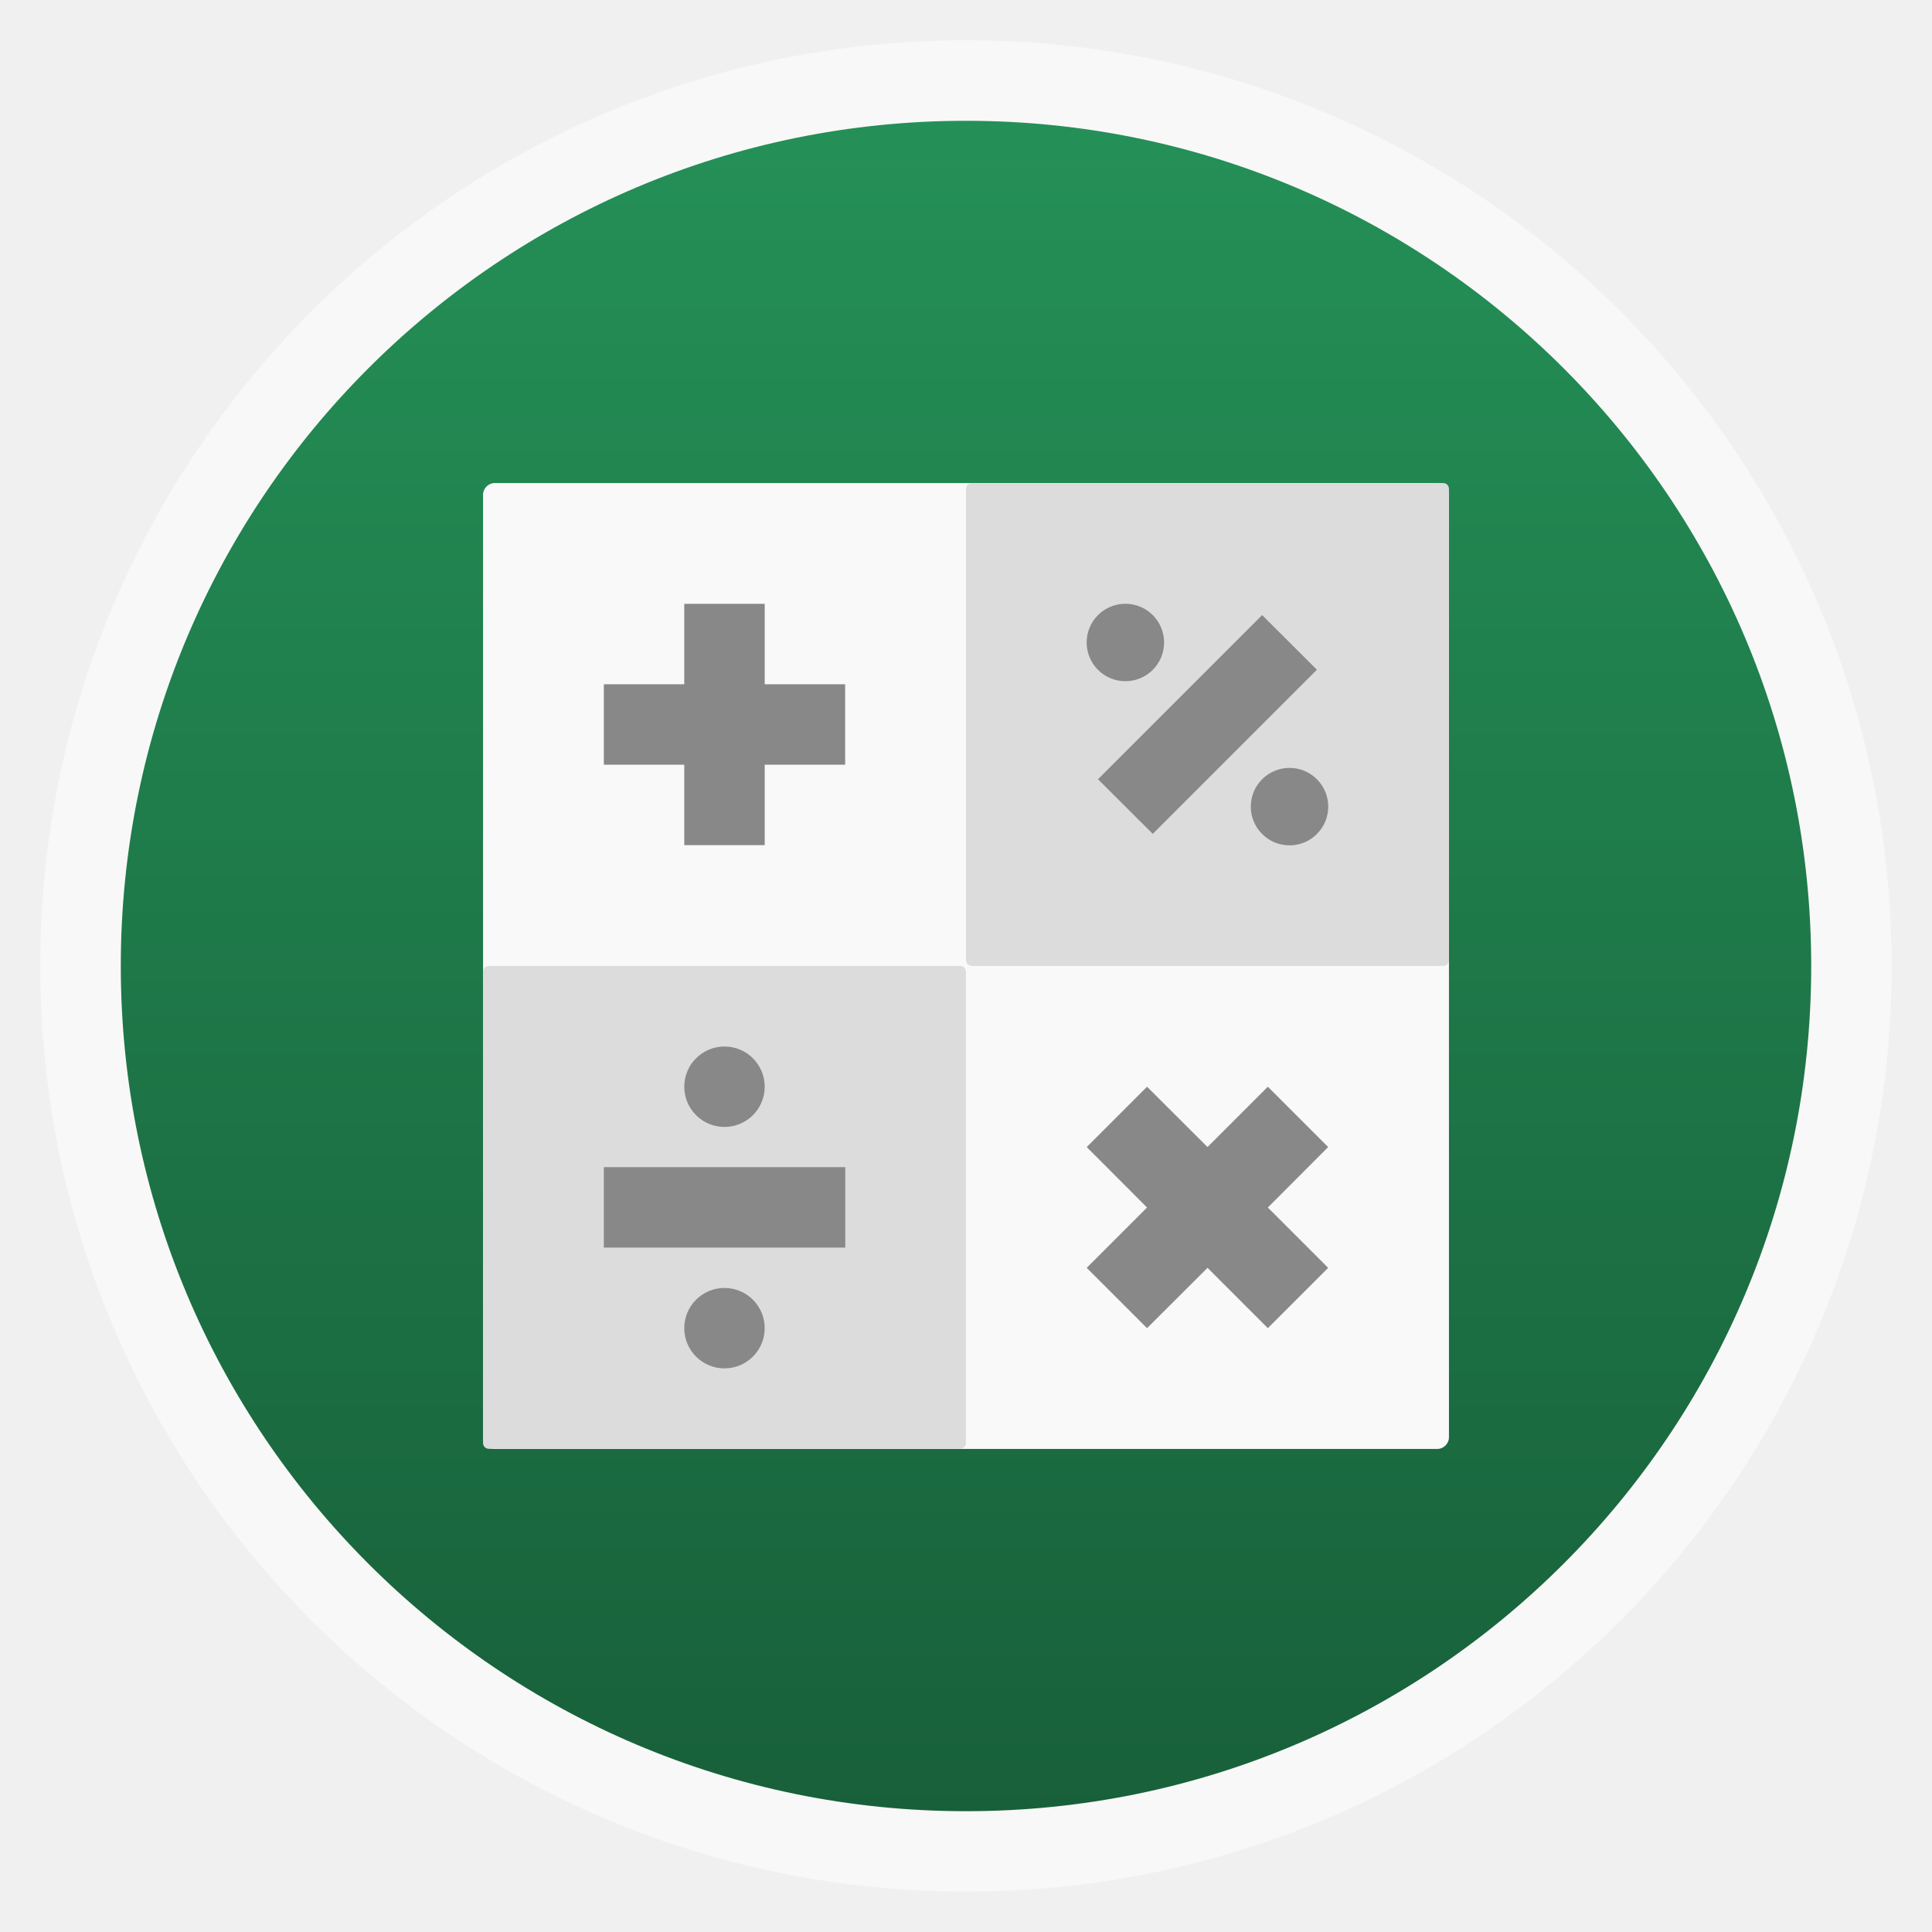
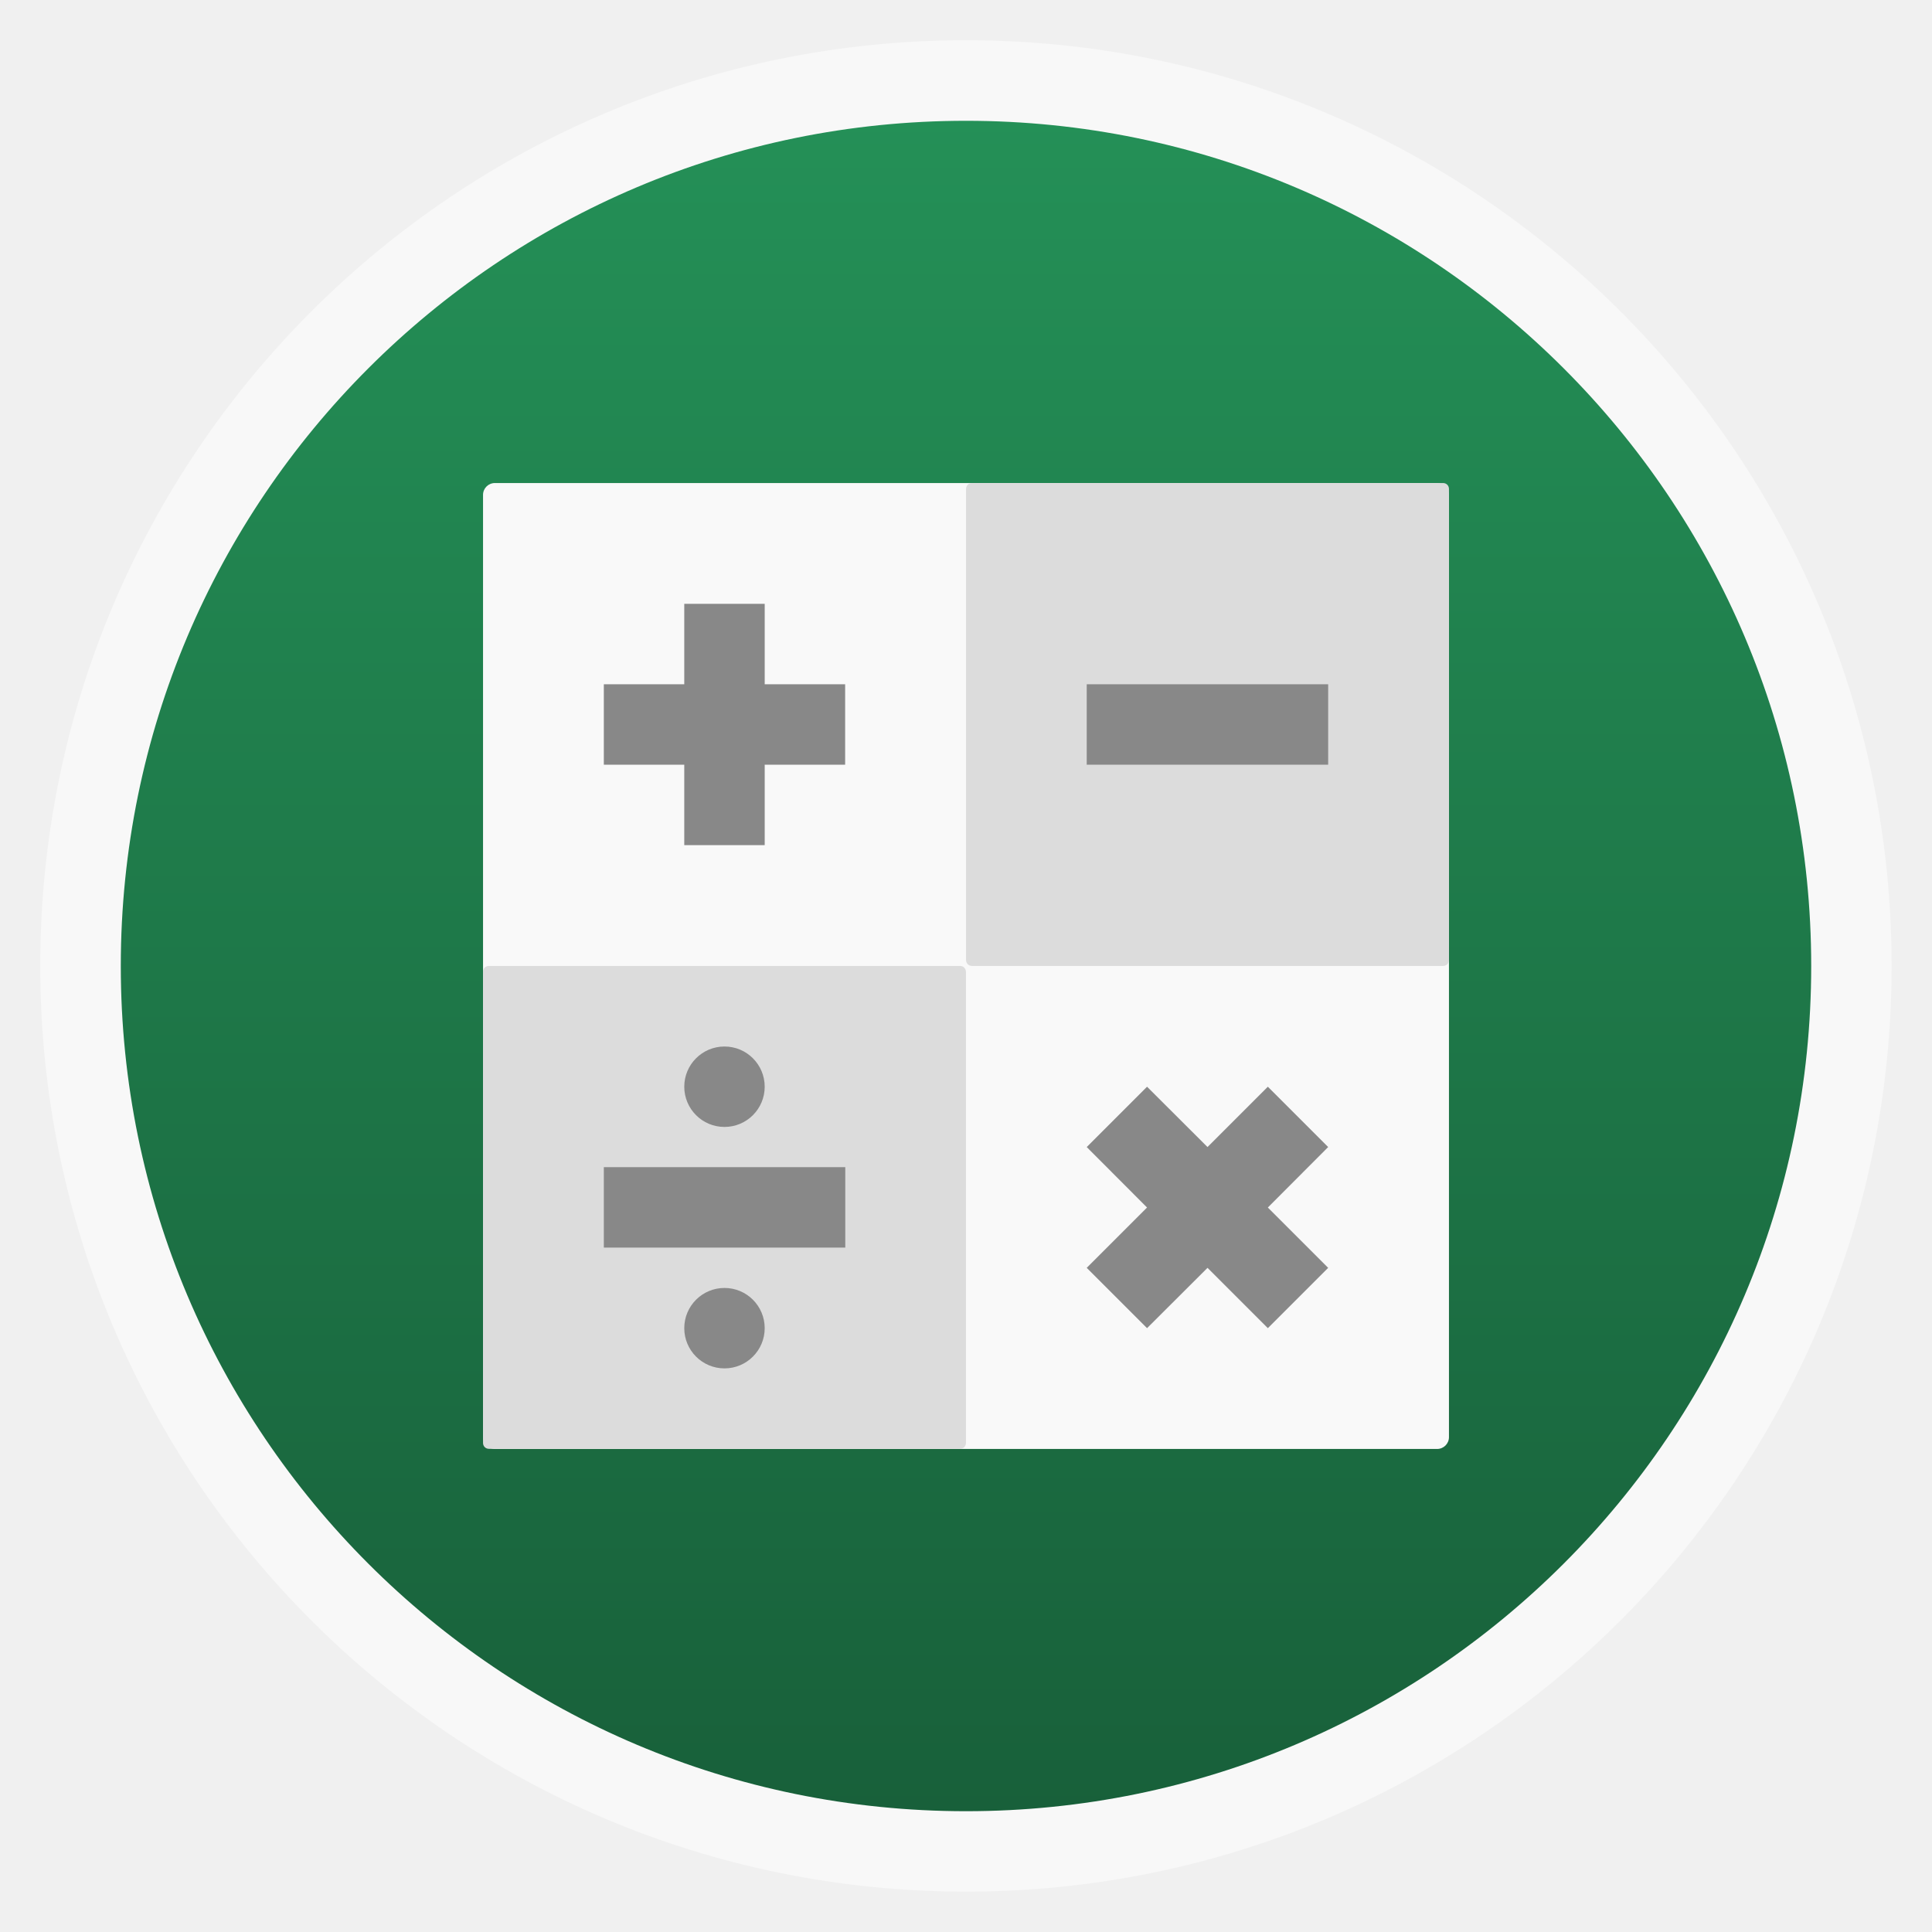
<svg xmlns="http://www.w3.org/2000/svg" xmlns:xlink="http://www.w3.org/1999/xlink" width="48" viewBox="0 0 13.547 13.547" height="48">
  <defs>
    <linearGradient id="linearGradient4460">
      <stop offset="0" style="stop-color:#18603a" />
      <stop offset="1" style="stop-color:#249057" />
    </linearGradient>
    <linearGradient gradientTransform="matrix(1.10528 0 0 1.10528 -134.2829 -295.7705)" xlink:href="#linearGradient4460" id="linearGradient3806" y1="279.096" y2="268.33" gradientUnits="userSpaceOnUse" x2="0" />
  </defs>
  <g style="fill-rule:evenodd">
    <rect width="12.982" x=".282" y=".282" rx="6.491" height="12.982" style="opacity:.5;fill:#fff" />
    <rect width="11.853" x=".847" y=".847" rx="5.926" height="11.853" style="fill:url(#linearGradient3806)" />
  </g>
  <g style="fill:#f9f9f9">
    <rect width="6.773" x="3.387" y="3.387" rx=".083" height="6.773" />
    <rect width=".049" x="6.717" y="3.41" rx=".024" height="6.704" />
    <rect width=".05" x="6.78" y="-10.051" rx=".024" height="6.607" transform="rotate(90)" />
  </g>
  <g style="fill:#dcdcdc">
    <path d="m 3.428,6.773 3.304,0 c 0.023,0 0.041,0.018 0.041,0.041 l 0,3.304 c 0,0.023 -0.018,0.041 -0.041,0.041 l -3.304,0 c -0.023,0 -0.041,-0.018 -0.041,-0.041 l 0,-3.304 c 0,-0.023 0.018,-0.041 0.041,-0.041 z" />
    <path d="m 5.064,6.785 2.823e-4,0 c 0.007,0 0.012,0.005 0.012,0.012 l 0,3.328 c 0,0.007 -0.005,0.012 -0.012,0.012 l -2.823e-4,0 c -0.007,0 -0.012,-0.005 -0.012,-0.012 l 0,-3.328 c 0,-0.007 0.005,-0.012 0.012,-0.012 z" />
    <path d="m 6.719,8.482 0,8.999e-4 c 0,0.007 -0.005,0.012 -0.012,0.012 l -3.28,0 c -0.007,0 -0.012,-0.005 -0.012,-0.012 l 0,-8.999e-4 c 0,-0.007 0.005,-0.012 0.012,-0.012 l 3.28,0 c 0.007,0 0.012,0.005 0.012,0.012 z" />
    <path d="m 6.815,3.387 3.304,0 c 0.023,0 0.041,0.018 0.041,0.041 l 0,3.304 c 0,0.023 -0.018,0.041 -0.041,0.041 l -3.304,0 c -0.023,0 -0.041,-0.018 -0.041,-0.041 l 0,-3.304 c 0,-0.023 0.018,-0.041 0.041,-0.041 z" />
    <path d="m 8.451,3.398 2.823e-4,0 c 0.007,0 0.012,0.005 0.012,0.012 l 0,3.328 c 0,0.007 -0.005,0.012 -0.012,0.012 l -2.823e-4,0 c -0.007,0 -0.012,-0.005 -0.012,-0.012 l 0,-3.328 c 0,-0.007 0.005,-0.012 0.012,-0.012 z" />
    <path d="m 10.105,5.096 0,8.999e-4 c 0,0.007 -0.005,0.012 -0.012,0.012 l -3.28,0 c -0.007,0 -0.012,-0.005 -0.012,-0.012 l 0,-8.999e-4 c 0,-0.007 0.005,-0.012 0.012,-0.012 l 3.28,0 c 0.007,0 0.012,0.005 0.012,0.012 z" />
  </g>
  <g style="fill:#888">
    <g style="fill-rule:evenodd">
      <path d="m 4.798,4.798 0,-0.564 0.564,0 0,0.564 0.564,0 0,0.564 -0.564,0 0,0.564 -0.564,0 0,-0.564 -0.564,0 0,-0.564 z" />
      <path d="m 5.927,8.184 0,0.564 -1.693,0 0,-0.564 z" />
    </g>
    <g>
      <path d="m 5.362,7.62 a 0.282,0.282 0 1 1 -0.564,0 0.282,0.282 0 1 1 0.564,0 z" />
      <path d="m 5.362,9.313 a 0.282,0.282 0 1 1 -0.564,0 0.282,0.282 0 1 1 0.564,0 z" />
    </g>
    <g style="fill-rule:evenodd">
      <path d="M 8.043,8.467 7.62,8.043 8.043,7.62 8.467,8.043 8.89,7.62 9.313,8.043 8.89,8.467 9.313,8.89 8.89,9.313 8.467,8.89 8.043,9.313 7.62,8.89 z" />
-       <path d="M 8.85,4.313 9.234,4.696 8.083,5.847 7.699,5.464 z" />
-     </g>
-     <g>
-       <path d="m 8.083,4.313 a 0.271,0.271 0 1 1 -0.384,0.384 0.271,0.271 0 1 1 0.384,-0.384 z" />
-       <path d="m 9.234,5.464 a 0.271,0.271 0 1 1 -0.384,0.384 0.271,0.271 0 1 1 0.384,-0.384 z" />
+       <path d="m 9.313,4.798 0,0.564 -1.693,0 0,-0.564 z" />
    </g>
  </g>
</svg>
